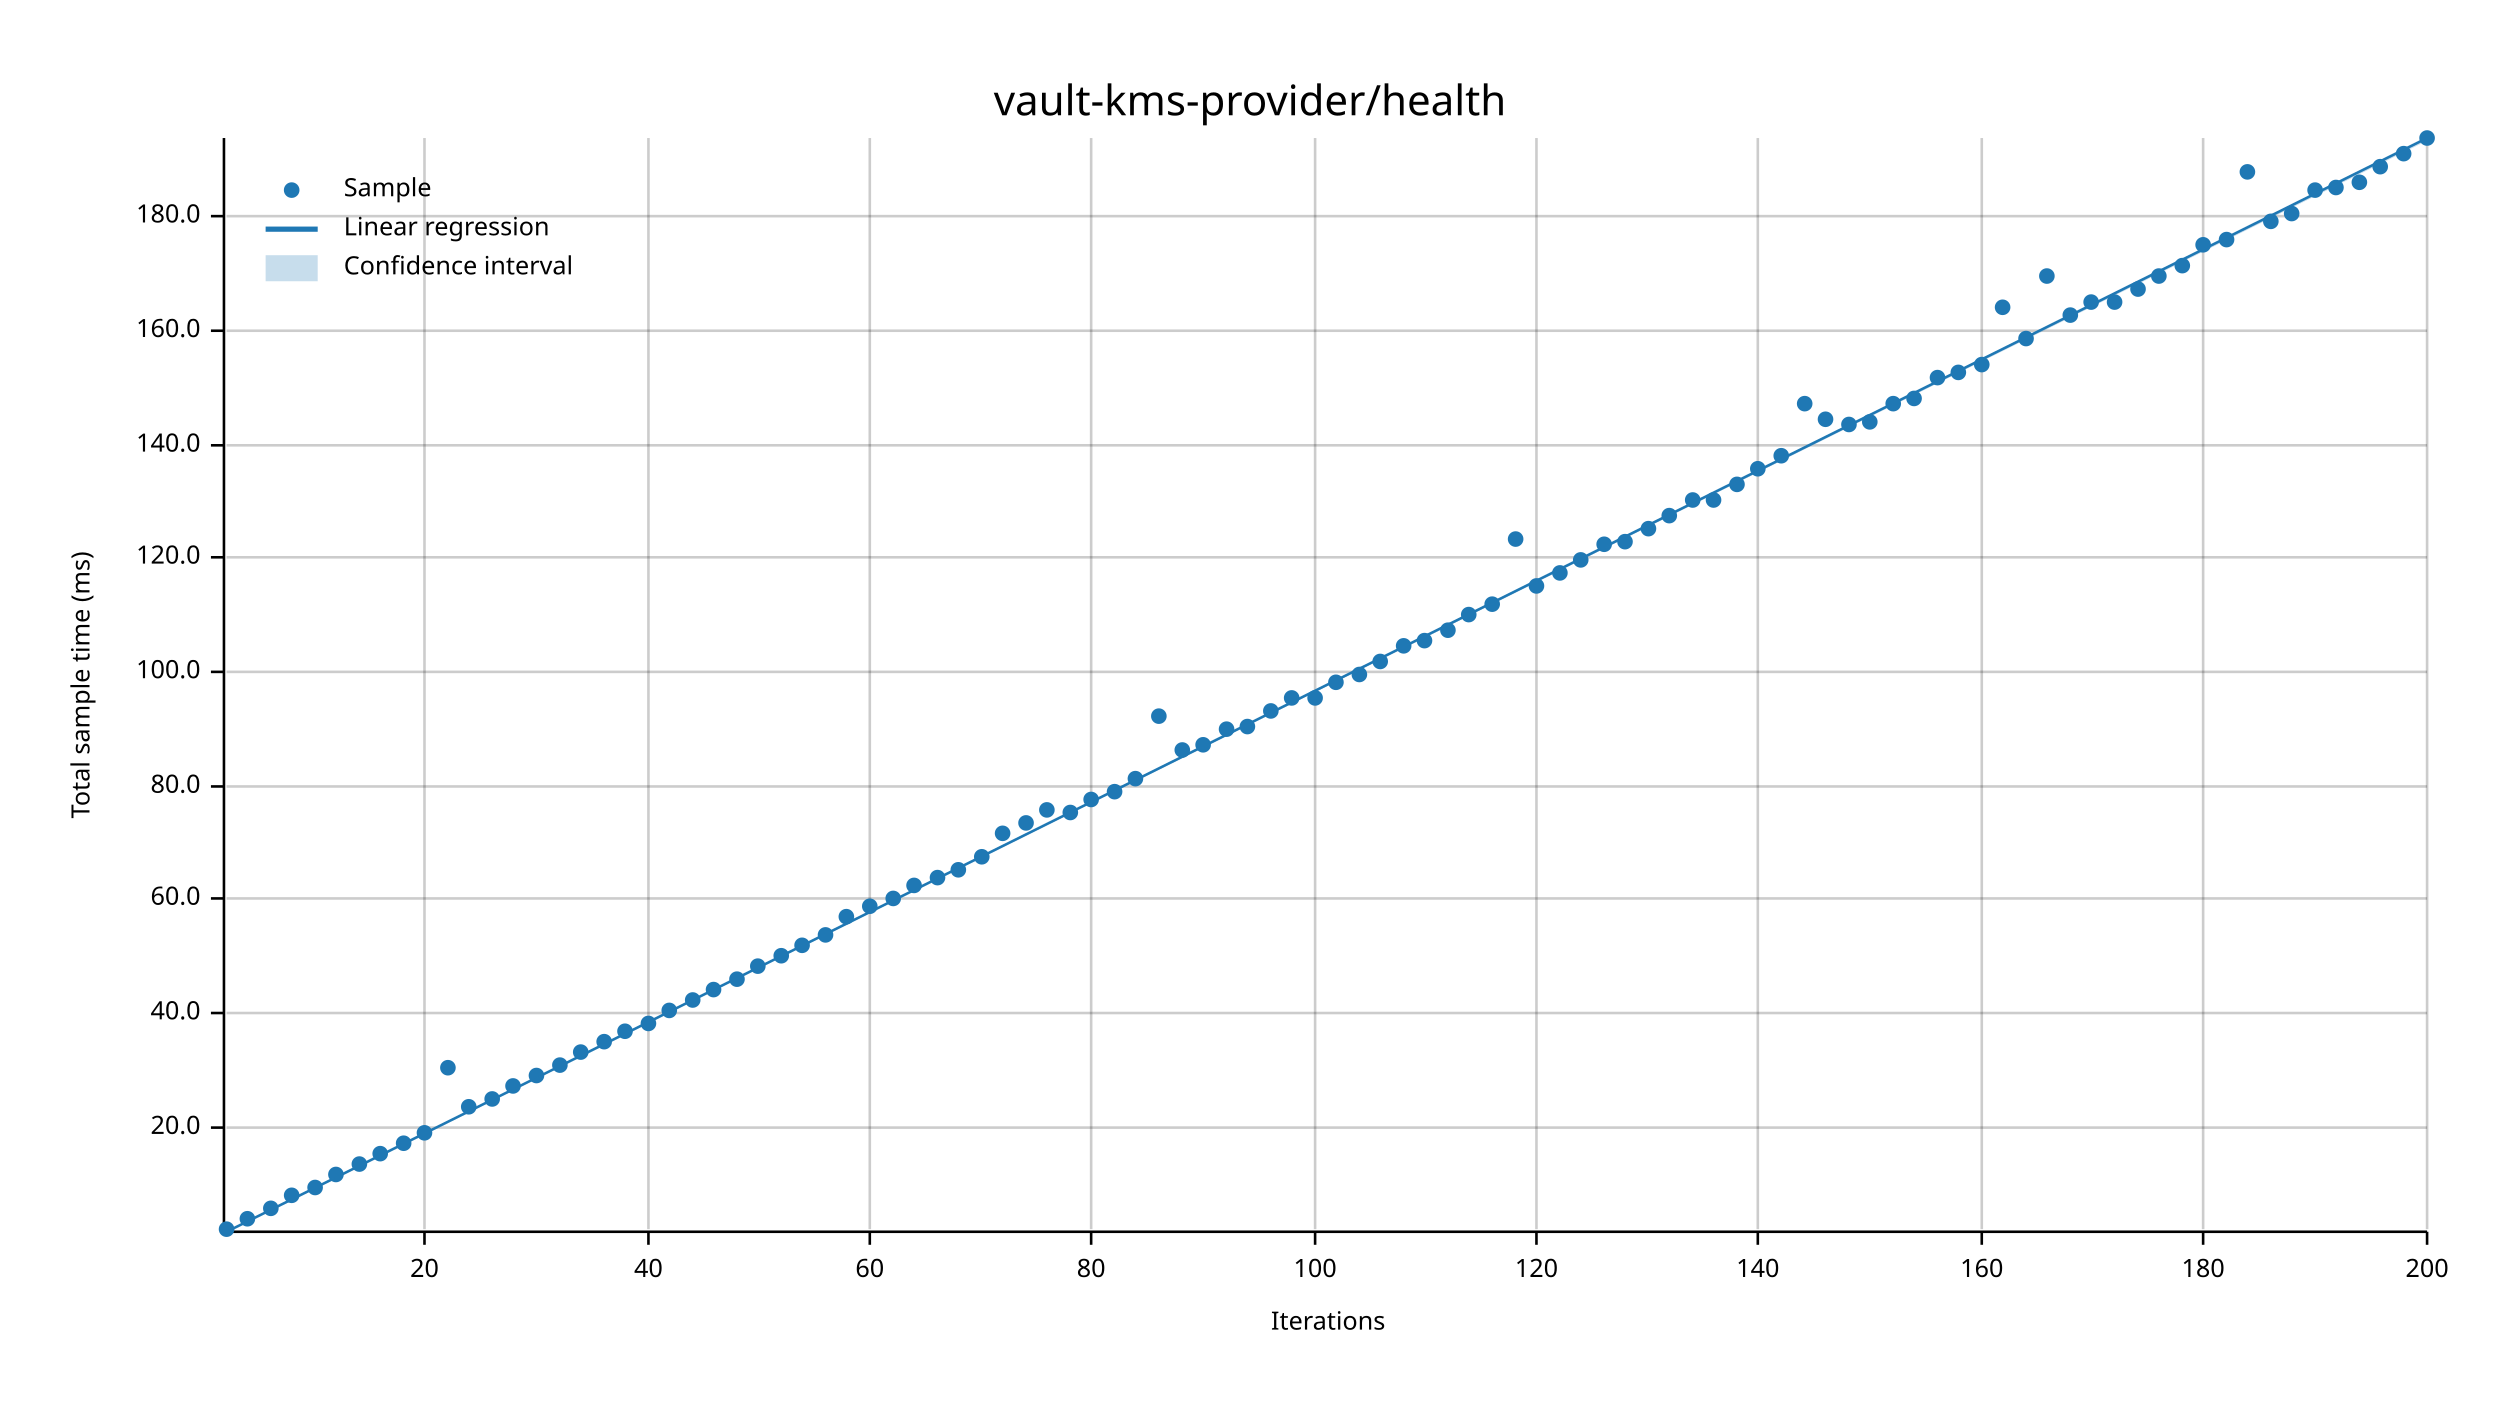
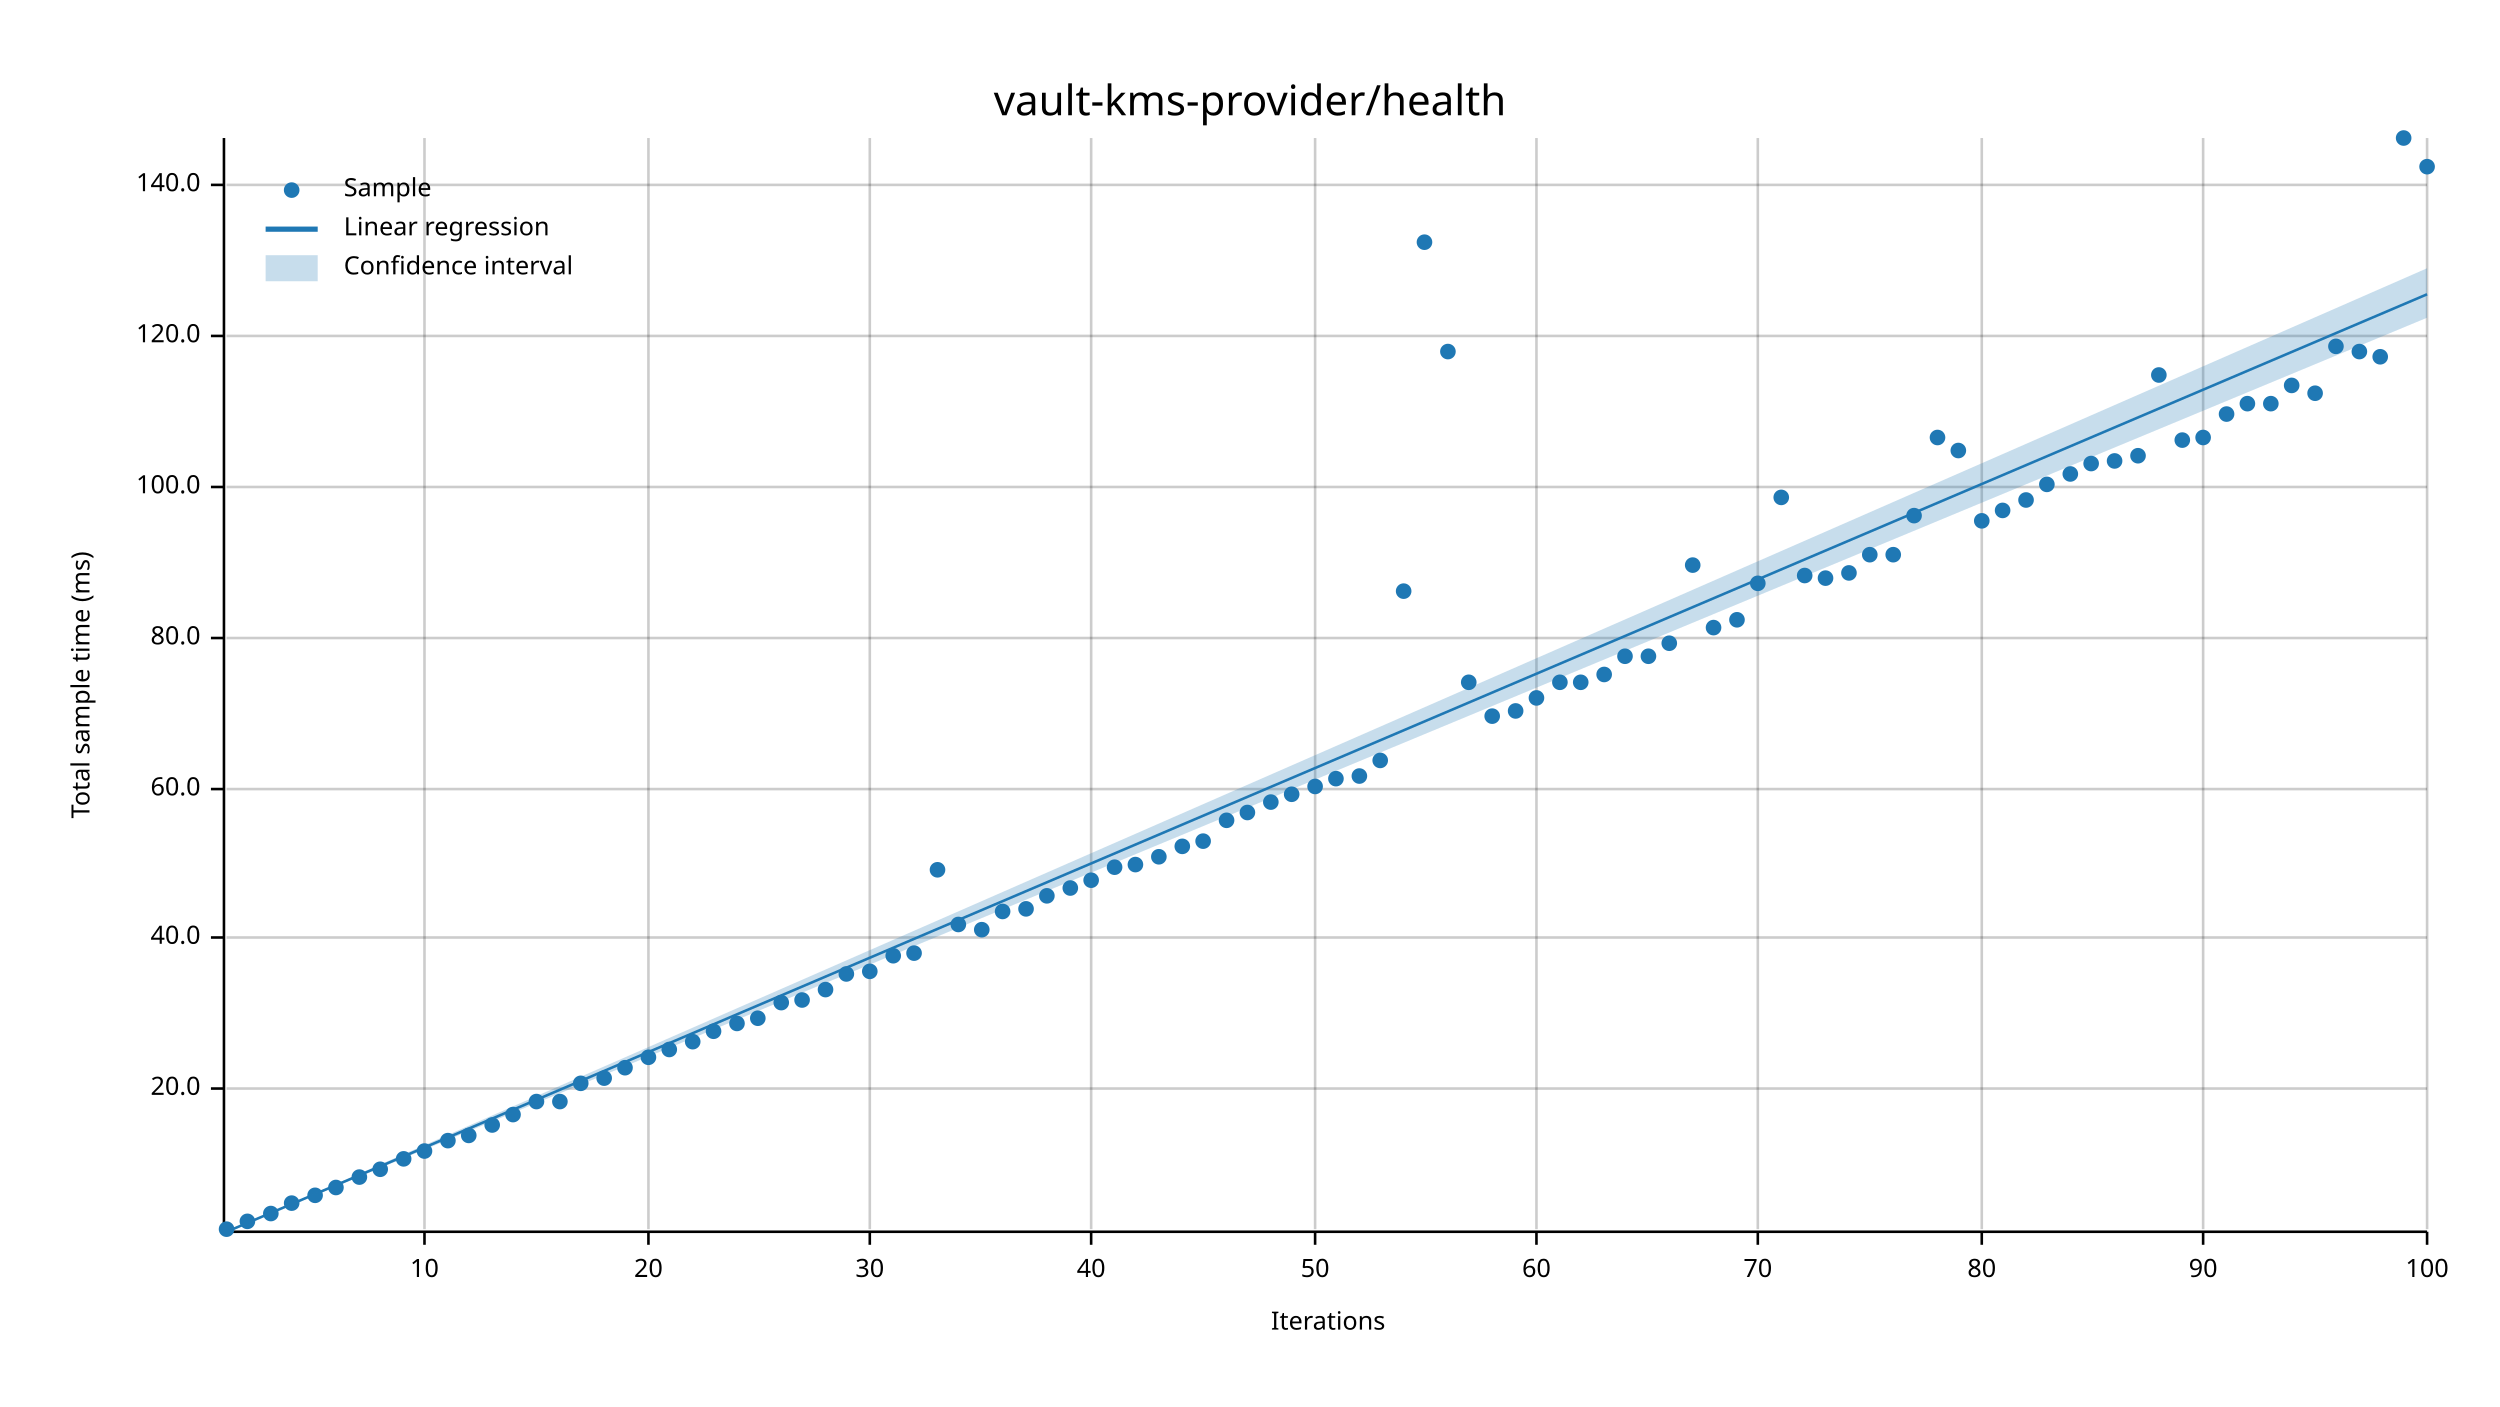
<svg xmlns="http://www.w3.org/2000/svg" width="960" height="540" viewBox="0 0 960 540">
  <text x="480" y="32" dy="0.76em" text-anchor="middle" font-family="sans-serif" font-size="16.129" opacity="1" fill="#000000">
vault-kms-provider/health
</text>
  <text x="27" y="263" dy="0.76em" text-anchor="middle" font-family="sans-serif" font-size="9.677" opacity="1" fill="#000000" transform="rotate(270, 27, 263)">
Total sample time (ms)
</text>
  <text x="510" y="513" dy="-0.5ex" text-anchor="middle" font-family="sans-serif" font-size="9.677" opacity="1" fill="#000000">
Iterations
</text>
  <line opacity="0.2" stroke="#000000" stroke-width="1" x1="163" y1="472" x2="163" y2="53" />
  <line opacity="0.2" stroke="#000000" stroke-width="1" x1="249" y1="472" x2="249" y2="53" />
  <line opacity="0.2" stroke="#000000" stroke-width="1" x1="334" y1="472" x2="334" y2="53" />
  <line opacity="0.2" stroke="#000000" stroke-width="1" x1="419" y1="472" x2="419" y2="53" />
  <line opacity="0.2" stroke="#000000" stroke-width="1" x1="505" y1="472" x2="505" y2="53" />
  <line opacity="0.2" stroke="#000000" stroke-width="1" x1="590" y1="472" x2="590" y2="53" />
  <line opacity="0.2" stroke="#000000" stroke-width="1" x1="675" y1="472" x2="675" y2="53" />
  <line opacity="0.2" stroke="#000000" stroke-width="1" x1="761" y1="472" x2="761" y2="53" />
  <line opacity="0.2" stroke="#000000" stroke-width="1" x1="846" y1="472" x2="846" y2="53" />
  <line opacity="0.2" stroke="#000000" stroke-width="1" x1="932" y1="472" x2="932" y2="53" />
-   <line opacity="0.2" stroke="#000000" stroke-width="1" x1="87" y1="433" x2="932" y2="433" />
-   <line opacity="0.2" stroke="#000000" stroke-width="1" x1="87" y1="389" x2="932" y2="389" />
-   <line opacity="0.2" stroke="#000000" stroke-width="1" x1="87" y1="345" x2="932" y2="345" />
-   <line opacity="0.2" stroke="#000000" stroke-width="1" x1="87" y1="302" x2="932" y2="302" />
-   <line opacity="0.2" stroke="#000000" stroke-width="1" x1="87" y1="258" x2="932" y2="258" />
-   <line opacity="0.2" stroke="#000000" stroke-width="1" x1="87" y1="214" x2="932" y2="214" />
-   <line opacity="0.2" stroke="#000000" stroke-width="1" x1="87" y1="171" x2="932" y2="171" />
-   <line opacity="0.2" stroke="#000000" stroke-width="1" x1="87" y1="127" x2="932" y2="127" />
-   <line opacity="0.2" stroke="#000000" stroke-width="1" x1="87" y1="83" x2="932" y2="83" />
+   <line opacity="0.2" stroke="#000000" stroke-width="1" x1="87" y1="418" x2="932" y2="418" />
+   <line opacity="0.2" stroke="#000000" stroke-width="1" x1="87" y1="360" x2="932" y2="360" />
+   <line opacity="0.2" stroke="#000000" stroke-width="1" x1="87" y1="303" x2="932" y2="303" />
+   <line opacity="0.2" stroke="#000000" stroke-width="1" x1="87" y1="245" x2="932" y2="245" />
+   <line opacity="0.2" stroke="#000000" stroke-width="1" x1="87" y1="187" x2="932" y2="187" />
+   <line opacity="0.2" stroke="#000000" stroke-width="1" x1="87" y1="129" x2="932" y2="129" />
+   <line opacity="0.2" stroke="#000000" stroke-width="1" x1="87" y1="71" x2="932" y2="71" />
  <polyline fill="none" opacity="1" stroke="#000000" stroke-width="1" points="86,53 86,472 " />
-   <text x="77" y="433" dy="0.5ex" text-anchor="end" font-family="sans-serif" font-size="9.677" opacity="1" fill="#000000">
+   <text x="77" y="418" dy="0.5ex" text-anchor="end" font-family="sans-serif" font-size="9.677" opacity="1" fill="#000000">
20.0
</text>
-   <polyline fill="none" opacity="1" stroke="#000000" stroke-width="1" points="81,433 86,433 " />
-   <text x="77" y="389" dy="0.5ex" text-anchor="end" font-family="sans-serif" font-size="9.677" opacity="1" fill="#000000">
+   <polyline fill="none" opacity="1" stroke="#000000" stroke-width="1" points="81,418 86,418 " />
+   <text x="77" y="360" dy="0.5ex" text-anchor="end" font-family="sans-serif" font-size="9.677" opacity="1" fill="#000000">
40.0
</text>
-   <polyline fill="none" opacity="1" stroke="#000000" stroke-width="1" points="81,389 86,389 " />
-   <text x="77" y="345" dy="0.5ex" text-anchor="end" font-family="sans-serif" font-size="9.677" opacity="1" fill="#000000">
+   <polyline fill="none" opacity="1" stroke="#000000" stroke-width="1" points="81,360 86,360 " />
+   <text x="77" y="303" dy="0.5ex" text-anchor="end" font-family="sans-serif" font-size="9.677" opacity="1" fill="#000000">
60.0
</text>
-   <polyline fill="none" opacity="1" stroke="#000000" stroke-width="1" points="81,345 86,345 " />
-   <text x="77" y="302" dy="0.5ex" text-anchor="end" font-family="sans-serif" font-size="9.677" opacity="1" fill="#000000">
+   <polyline fill="none" opacity="1" stroke="#000000" stroke-width="1" points="81,303 86,303 " />
+   <text x="77" y="245" dy="0.5ex" text-anchor="end" font-family="sans-serif" font-size="9.677" opacity="1" fill="#000000">
80.0
</text>
-   <polyline fill="none" opacity="1" stroke="#000000" stroke-width="1" points="81,302 86,302 " />
-   <text x="77" y="258" dy="0.5ex" text-anchor="end" font-family="sans-serif" font-size="9.677" opacity="1" fill="#000000">
+   <polyline fill="none" opacity="1" stroke="#000000" stroke-width="1" points="81,245 86,245 " />
+   <text x="77" y="187" dy="0.5ex" text-anchor="end" font-family="sans-serif" font-size="9.677" opacity="1" fill="#000000">
100.0
</text>
-   <polyline fill="none" opacity="1" stroke="#000000" stroke-width="1" points="81,258 86,258 " />
-   <text x="77" y="214" dy="0.5ex" text-anchor="end" font-family="sans-serif" font-size="9.677" opacity="1" fill="#000000">
+   <polyline fill="none" opacity="1" stroke="#000000" stroke-width="1" points="81,187 86,187 " />
+   <text x="77" y="129" dy="0.5ex" text-anchor="end" font-family="sans-serif" font-size="9.677" opacity="1" fill="#000000">
120.0
</text>
-   <polyline fill="none" opacity="1" stroke="#000000" stroke-width="1" points="81,214 86,214 " />
-   <text x="77" y="171" dy="0.5ex" text-anchor="end" font-family="sans-serif" font-size="9.677" opacity="1" fill="#000000">
+   <polyline fill="none" opacity="1" stroke="#000000" stroke-width="1" points="81,129 86,129 " />
+   <text x="77" y="71" dy="0.5ex" text-anchor="end" font-family="sans-serif" font-size="9.677" opacity="1" fill="#000000">
140.0
</text>
-   <polyline fill="none" opacity="1" stroke="#000000" stroke-width="1" points="81,171 86,171 " />
-   <text x="77" y="127" dy="0.5ex" text-anchor="end" font-family="sans-serif" font-size="9.677" opacity="1" fill="#000000">
- 160.0
- </text>
-   <polyline fill="none" opacity="1" stroke="#000000" stroke-width="1" points="81,127 86,127 " />
-   <text x="77" y="83" dy="0.5ex" text-anchor="end" font-family="sans-serif" font-size="9.677" opacity="1" fill="#000000">
- 180.0
- </text>
-   <polyline fill="none" opacity="1" stroke="#000000" stroke-width="1" points="81,83 86,83 " />
+   <polyline fill="none" opacity="1" stroke="#000000" stroke-width="1" points="81,71 86,71 " />
  <polyline fill="none" opacity="1" stroke="#000000" stroke-width="1" points="87,473 932,473 " />
  <text x="163" y="483" dy="0.76em" text-anchor="middle" font-family="sans-serif" font-size="9.677" opacity="1" fill="#000000">
- 20
+ 10
</text>
  <polyline fill="none" opacity="1" stroke="#000000" stroke-width="1" points="163,473 163,478 " />
  <text x="249" y="483" dy="0.76em" text-anchor="middle" font-family="sans-serif" font-size="9.677" opacity="1" fill="#000000">
- 40
+ 20
</text>
  <polyline fill="none" opacity="1" stroke="#000000" stroke-width="1" points="249,473 249,478 " />
  <text x="334" y="483" dy="0.76em" text-anchor="middle" font-family="sans-serif" font-size="9.677" opacity="1" fill="#000000">
- 60
+ 30
</text>
  <polyline fill="none" opacity="1" stroke="#000000" stroke-width="1" points="334,473 334,478 " />
  <text x="419" y="483" dy="0.76em" text-anchor="middle" font-family="sans-serif" font-size="9.677" opacity="1" fill="#000000">
- 80
+ 40
</text>
  <polyline fill="none" opacity="1" stroke="#000000" stroke-width="1" points="419,473 419,478 " />
  <text x="505" y="483" dy="0.76em" text-anchor="middle" font-family="sans-serif" font-size="9.677" opacity="1" fill="#000000">
- 100
+ 50
</text>
  <polyline fill="none" opacity="1" stroke="#000000" stroke-width="1" points="505,473 505,478 " />
  <text x="590" y="483" dy="0.76em" text-anchor="middle" font-family="sans-serif" font-size="9.677" opacity="1" fill="#000000">
- 120
+ 60
</text>
  <polyline fill="none" opacity="1" stroke="#000000" stroke-width="1" points="590,473 590,478 " />
  <text x="675" y="483" dy="0.76em" text-anchor="middle" font-family="sans-serif" font-size="9.677" opacity="1" fill="#000000">
- 140
+ 70
</text>
  <polyline fill="none" opacity="1" stroke="#000000" stroke-width="1" points="675,473 675,478 " />
  <text x="761" y="483" dy="0.76em" text-anchor="middle" font-family="sans-serif" font-size="9.677" opacity="1" fill="#000000">
- 160
+ 80
</text>
  <polyline fill="none" opacity="1" stroke="#000000" stroke-width="1" points="761,473 761,478 " />
  <text x="846" y="483" dy="0.76em" text-anchor="middle" font-family="sans-serif" font-size="9.677" opacity="1" fill="#000000">
- 180
+ 90
</text>
  <polyline fill="none" opacity="1" stroke="#000000" stroke-width="1" points="846,473 846,478 " />
  <text x="932" y="483" dy="0.76em" text-anchor="middle" font-family="sans-serif" font-size="9.677" opacity="1" fill="#000000">
- 200
+ 100
</text>
  <polyline fill="none" opacity="1" stroke="#000000" stroke-width="1" points="932,473 932,478 " />
  <circle cx="87" cy="472" r="3" opacity="1" fill="#1F78B4" stroke="none" stroke-width="1" />
-   <circle cx="95" cy="468" r="3" opacity="1" fill="#1F78B4" stroke="none" stroke-width="1" />
-   <circle cx="104" cy="464" r="3" opacity="1" fill="#1F78B4" stroke="none" stroke-width="1" />
-   <circle cx="112" cy="459" r="3" opacity="1" fill="#1F78B4" stroke="none" stroke-width="1" />
-   <circle cx="121" cy="456" r="3" opacity="1" fill="#1F78B4" stroke="none" stroke-width="1" />
-   <circle cx="129" cy="451" r="3" opacity="1" fill="#1F78B4" stroke="none" stroke-width="1" />
-   <circle cx="138" cy="447" r="3" opacity="1" fill="#1F78B4" stroke="none" stroke-width="1" />
-   <circle cx="146" cy="443" r="3" opacity="1" fill="#1F78B4" stroke="none" stroke-width="1" />
-   <circle cx="155" cy="439" r="3" opacity="1" fill="#1F78B4" stroke="none" stroke-width="1" />
-   <circle cx="163" cy="435" r="3" opacity="1" fill="#1F78B4" stroke="none" stroke-width="1" />
-   <circle cx="172" cy="410" r="3" opacity="1" fill="#1F78B4" stroke="none" stroke-width="1" />
-   <circle cx="180" cy="425" r="3" opacity="1" fill="#1F78B4" stroke="none" stroke-width="1" />
-   <circle cx="189" cy="422" r="3" opacity="1" fill="#1F78B4" stroke="none" stroke-width="1" />
-   <circle cx="197" cy="417" r="3" opacity="1" fill="#1F78B4" stroke="none" stroke-width="1" />
-   <circle cx="206" cy="413" r="3" opacity="1" fill="#1F78B4" stroke="none" stroke-width="1" />
-   <circle cx="215" cy="409" r="3" opacity="1" fill="#1F78B4" stroke="none" stroke-width="1" />
-   <circle cx="223" cy="404" r="3" opacity="1" fill="#1F78B4" stroke="none" stroke-width="1" />
-   <circle cx="232" cy="400" r="3" opacity="1" fill="#1F78B4" stroke="none" stroke-width="1" />
-   <circle cx="240" cy="396" r="3" opacity="1" fill="#1F78B4" stroke="none" stroke-width="1" />
-   <circle cx="249" cy="393" r="3" opacity="1" fill="#1F78B4" stroke="none" stroke-width="1" />
-   <circle cx="257" cy="388" r="3" opacity="1" fill="#1F78B4" stroke="none" stroke-width="1" />
-   <circle cx="266" cy="384" r="3" opacity="1" fill="#1F78B4" stroke="none" stroke-width="1" />
-   <circle cx="274" cy="380" r="3" opacity="1" fill="#1F78B4" stroke="none" stroke-width="1" />
-   <circle cx="283" cy="376" r="3" opacity="1" fill="#1F78B4" stroke="none" stroke-width="1" />
-   <circle cx="291" cy="371" r="3" opacity="1" fill="#1F78B4" stroke="none" stroke-width="1" />
-   <circle cx="300" cy="367" r="3" opacity="1" fill="#1F78B4" stroke="none" stroke-width="1" />
-   <circle cx="308" cy="363" r="3" opacity="1" fill="#1F78B4" stroke="none" stroke-width="1" />
-   <circle cx="317" cy="359" r="3" opacity="1" fill="#1F78B4" stroke="none" stroke-width="1" />
-   <circle cx="325" cy="352" r="3" opacity="1" fill="#1F78B4" stroke="none" stroke-width="1" />
-   <circle cx="334" cy="348" r="3" opacity="1" fill="#1F78B4" stroke="none" stroke-width="1" />
-   <circle cx="343" cy="345" r="3" opacity="1" fill="#1F78B4" stroke="none" stroke-width="1" />
-   <circle cx="351" cy="340" r="3" opacity="1" fill="#1F78B4" stroke="none" stroke-width="1" />
-   <circle cx="360" cy="337" r="3" opacity="1" fill="#1F78B4" stroke="none" stroke-width="1" />
-   <circle cx="368" cy="334" r="3" opacity="1" fill="#1F78B4" stroke="none" stroke-width="1" />
-   <circle cx="377" cy="329" r="3" opacity="1" fill="#1F78B4" stroke="none" stroke-width="1" />
-   <circle cx="385" cy="320" r="3" opacity="1" fill="#1F78B4" stroke="none" stroke-width="1" />
-   <circle cx="394" cy="316" r="3" opacity="1" fill="#1F78B4" stroke="none" stroke-width="1" />
-   <circle cx="402" cy="311" r="3" opacity="1" fill="#1F78B4" stroke="none" stroke-width="1" />
-   <circle cx="411" cy="312" r="3" opacity="1" fill="#1F78B4" stroke="none" stroke-width="1" />
-   <circle cx="419" cy="307" r="3" opacity="1" fill="#1F78B4" stroke="none" stroke-width="1" />
-   <circle cx="428" cy="304" r="3" opacity="1" fill="#1F78B4" stroke="none" stroke-width="1" />
-   <circle cx="436" cy="299" r="3" opacity="1" fill="#1F78B4" stroke="none" stroke-width="1" />
-   <circle cx="445" cy="275" r="3" opacity="1" fill="#1F78B4" stroke="none" stroke-width="1" />
-   <circle cx="454" cy="288" r="3" opacity="1" fill="#1F78B4" stroke="none" stroke-width="1" />
-   <circle cx="462" cy="286" r="3" opacity="1" fill="#1F78B4" stroke="none" stroke-width="1" />
-   <circle cx="471" cy="280" r="3" opacity="1" fill="#1F78B4" stroke="none" stroke-width="1" />
-   <circle cx="479" cy="279" r="3" opacity="1" fill="#1F78B4" stroke="none" stroke-width="1" />
-   <circle cx="488" cy="273" r="3" opacity="1" fill="#1F78B4" stroke="none" stroke-width="1" />
-   <circle cx="496" cy="268" r="3" opacity="1" fill="#1F78B4" stroke="none" stroke-width="1" />
-   <circle cx="505" cy="268" r="3" opacity="1" fill="#1F78B4" stroke="none" stroke-width="1" />
-   <circle cx="513" cy="262" r="3" opacity="1" fill="#1F78B4" stroke="none" stroke-width="1" />
-   <circle cx="522" cy="259" r="3" opacity="1" fill="#1F78B4" stroke="none" stroke-width="1" />
-   <circle cx="530" cy="254" r="3" opacity="1" fill="#1F78B4" stroke="none" stroke-width="1" />
-   <circle cx="539" cy="248" r="3" opacity="1" fill="#1F78B4" stroke="none" stroke-width="1" />
-   <circle cx="547" cy="246" r="3" opacity="1" fill="#1F78B4" stroke="none" stroke-width="1" />
-   <circle cx="556" cy="242" r="3" opacity="1" fill="#1F78B4" stroke="none" stroke-width="1" />
-   <circle cx="564" cy="236" r="3" opacity="1" fill="#1F78B4" stroke="none" stroke-width="1" />
-   <circle cx="573" cy="232" r="3" opacity="1" fill="#1F78B4" stroke="none" stroke-width="1" />
-   <circle cx="582" cy="207" r="3" opacity="1" fill="#1F78B4" stroke="none" stroke-width="1" />
-   <circle cx="590" cy="225" r="3" opacity="1" fill="#1F78B4" stroke="none" stroke-width="1" />
-   <circle cx="599" cy="220" r="3" opacity="1" fill="#1F78B4" stroke="none" stroke-width="1" />
-   <circle cx="607" cy="215" r="3" opacity="1" fill="#1F78B4" stroke="none" stroke-width="1" />
-   <circle cx="616" cy="209" r="3" opacity="1" fill="#1F78B4" stroke="none" stroke-width="1" />
-   <circle cx="624" cy="208" r="3" opacity="1" fill="#1F78B4" stroke="none" stroke-width="1" />
-   <circle cx="633" cy="203" r="3" opacity="1" fill="#1F78B4" stroke="none" stroke-width="1" />
-   <circle cx="641" cy="198" r="3" opacity="1" fill="#1F78B4" stroke="none" stroke-width="1" />
-   <circle cx="650" cy="192" r="3" opacity="1" fill="#1F78B4" stroke="none" stroke-width="1" />
-   <circle cx="658" cy="192" r="3" opacity="1" fill="#1F78B4" stroke="none" stroke-width="1" />
-   <circle cx="667" cy="186" r="3" opacity="1" fill="#1F78B4" stroke="none" stroke-width="1" />
-   <circle cx="675" cy="180" r="3" opacity="1" fill="#1F78B4" stroke="none" stroke-width="1" />
-   <circle cx="684" cy="175" r="3" opacity="1" fill="#1F78B4" stroke="none" stroke-width="1" />
-   <circle cx="693" cy="155" r="3" opacity="1" fill="#1F78B4" stroke="none" stroke-width="1" />
-   <circle cx="701" cy="161" r="3" opacity="1" fill="#1F78B4" stroke="none" stroke-width="1" />
-   <circle cx="710" cy="163" r="3" opacity="1" fill="#1F78B4" stroke="none" stroke-width="1" />
-   <circle cx="718" cy="162" r="3" opacity="1" fill="#1F78B4" stroke="none" stroke-width="1" />
-   <circle cx="727" cy="155" r="3" opacity="1" fill="#1F78B4" stroke="none" stroke-width="1" />
-   <circle cx="735" cy="153" r="3" opacity="1" fill="#1F78B4" stroke="none" stroke-width="1" />
-   <circle cx="744" cy="145" r="3" opacity="1" fill="#1F78B4" stroke="none" stroke-width="1" />
-   <circle cx="752" cy="143" r="3" opacity="1" fill="#1F78B4" stroke="none" stroke-width="1" />
-   <circle cx="761" cy="140" r="3" opacity="1" fill="#1F78B4" stroke="none" stroke-width="1" />
-   <circle cx="769" cy="118" r="3" opacity="1" fill="#1F78B4" stroke="none" stroke-width="1" />
-   <circle cx="778" cy="130" r="3" opacity="1" fill="#1F78B4" stroke="none" stroke-width="1" />
-   <circle cx="786" cy="106" r="3" opacity="1" fill="#1F78B4" stroke="none" stroke-width="1" />
-   <circle cx="795" cy="121" r="3" opacity="1" fill="#1F78B4" stroke="none" stroke-width="1" />
-   <circle cx="803" cy="116" r="3" opacity="1" fill="#1F78B4" stroke="none" stroke-width="1" />
-   <circle cx="812" cy="116" r="3" opacity="1" fill="#1F78B4" stroke="none" stroke-width="1" />
-   <circle cx="821" cy="111" r="3" opacity="1" fill="#1F78B4" stroke="none" stroke-width="1" />
-   <circle cx="829" cy="106" r="3" opacity="1" fill="#1F78B4" stroke="none" stroke-width="1" />
-   <circle cx="838" cy="102" r="3" opacity="1" fill="#1F78B4" stroke="none" stroke-width="1" />
-   <circle cx="846" cy="94" r="3" opacity="1" fill="#1F78B4" stroke="none" stroke-width="1" />
-   <circle cx="855" cy="92" r="3" opacity="1" fill="#1F78B4" stroke="none" stroke-width="1" />
-   <circle cx="863" cy="66" r="3" opacity="1" fill="#1F78B4" stroke="none" stroke-width="1" />
-   <circle cx="872" cy="85" r="3" opacity="1" fill="#1F78B4" stroke="none" stroke-width="1" />
-   <circle cx="880" cy="82" r="3" opacity="1" fill="#1F78B4" stroke="none" stroke-width="1" />
-   <circle cx="889" cy="73" r="3" opacity="1" fill="#1F78B4" stroke="none" stroke-width="1" />
-   <circle cx="897" cy="72" r="3" opacity="1" fill="#1F78B4" stroke="none" stroke-width="1" />
-   <circle cx="906" cy="70" r="3" opacity="1" fill="#1F78B4" stroke="none" stroke-width="1" />
-   <circle cx="914" cy="64" r="3" opacity="1" fill="#1F78B4" stroke="none" stroke-width="1" />
-   <circle cx="923" cy="59" r="3" opacity="1" fill="#1F78B4" stroke="none" stroke-width="1" />
-   <circle cx="932" cy="53" r="3" opacity="1" fill="#1F78B4" stroke="none" stroke-width="1" />
-   <polyline fill="none" opacity="1" stroke="#1F78B4" stroke-width="1" points="87,473 932,53 " />
-   <polygon opacity="0.25" fill="#1F78B4" points="87,473 932,54 932,53 " />
+   <circle cx="95" cy="469" r="3" opacity="1" fill="#1F78B4" stroke="none" stroke-width="1" />
+   <circle cx="104" cy="466" r="3" opacity="1" fill="#1F78B4" stroke="none" stroke-width="1" />
+   <circle cx="112" cy="462" r="3" opacity="1" fill="#1F78B4" stroke="none" stroke-width="1" />
+   <circle cx="121" cy="459" r="3" opacity="1" fill="#1F78B4" stroke="none" stroke-width="1" />
+   <circle cx="129" cy="456" r="3" opacity="1" fill="#1F78B4" stroke="none" stroke-width="1" />
+   <circle cx="138" cy="452" r="3" opacity="1" fill="#1F78B4" stroke="none" stroke-width="1" />
+   <circle cx="146" cy="449" r="3" opacity="1" fill="#1F78B4" stroke="none" stroke-width="1" />
+   <circle cx="155" cy="445" r="3" opacity="1" fill="#1F78B4" stroke="none" stroke-width="1" />
+   <circle cx="163" cy="442" r="3" opacity="1" fill="#1F78B4" stroke="none" stroke-width="1" />
+   <circle cx="172" cy="438" r="3" opacity="1" fill="#1F78B4" stroke="none" stroke-width="1" />
+   <circle cx="180" cy="436" r="3" opacity="1" fill="#1F78B4" stroke="none" stroke-width="1" />
+   <circle cx="189" cy="432" r="3" opacity="1" fill="#1F78B4" stroke="none" stroke-width="1" />
+   <circle cx="197" cy="428" r="3" opacity="1" fill="#1F78B4" stroke="none" stroke-width="1" />
+   <circle cx="206" cy="423" r="3" opacity="1" fill="#1F78B4" stroke="none" stroke-width="1" />
+   <circle cx="215" cy="423" r="3" opacity="1" fill="#1F78B4" stroke="none" stroke-width="1" />
+   <circle cx="223" cy="416" r="3" opacity="1" fill="#1F78B4" stroke="none" stroke-width="1" />
+   <circle cx="232" cy="414" r="3" opacity="1" fill="#1F78B4" stroke="none" stroke-width="1" />
+   <circle cx="240" cy="410" r="3" opacity="1" fill="#1F78B4" stroke="none" stroke-width="1" />
+   <circle cx="249" cy="406" r="3" opacity="1" fill="#1F78B4" stroke="none" stroke-width="1" />
+   <circle cx="257" cy="403" r="3" opacity="1" fill="#1F78B4" stroke="none" stroke-width="1" />
+   <circle cx="266" cy="400" r="3" opacity="1" fill="#1F78B4" stroke="none" stroke-width="1" />
+   <circle cx="274" cy="396" r="3" opacity="1" fill="#1F78B4" stroke="none" stroke-width="1" />
+   <circle cx="283" cy="393" r="3" opacity="1" fill="#1F78B4" stroke="none" stroke-width="1" />
+   <circle cx="291" cy="391" r="3" opacity="1" fill="#1F78B4" stroke="none" stroke-width="1" />
+   <circle cx="300" cy="385" r="3" opacity="1" fill="#1F78B4" stroke="none" stroke-width="1" />
+   <circle cx="308" cy="384" r="3" opacity="1" fill="#1F78B4" stroke="none" stroke-width="1" />
+   <circle cx="317" cy="380" r="3" opacity="1" fill="#1F78B4" stroke="none" stroke-width="1" />
+   <circle cx="325" cy="374" r="3" opacity="1" fill="#1F78B4" stroke="none" stroke-width="1" />
+   <circle cx="334" cy="373" r="3" opacity="1" fill="#1F78B4" stroke="none" stroke-width="1" />
+   <circle cx="343" cy="367" r="3" opacity="1" fill="#1F78B4" stroke="none" stroke-width="1" />
+   <circle cx="351" cy="366" r="3" opacity="1" fill="#1F78B4" stroke="none" stroke-width="1" />
+   <circle cx="360" cy="334" r="3" opacity="1" fill="#1F78B4" stroke="none" stroke-width="1" />
+   <circle cx="368" cy="355" r="3" opacity="1" fill="#1F78B4" stroke="none" stroke-width="1" />
+   <circle cx="377" cy="357" r="3" opacity="1" fill="#1F78B4" stroke="none" stroke-width="1" />
+   <circle cx="385" cy="350" r="3" opacity="1" fill="#1F78B4" stroke="none" stroke-width="1" />
+   <circle cx="394" cy="349" r="3" opacity="1" fill="#1F78B4" stroke="none" stroke-width="1" />
+   <circle cx="402" cy="344" r="3" opacity="1" fill="#1F78B4" stroke="none" stroke-width="1" />
+   <circle cx="411" cy="341" r="3" opacity="1" fill="#1F78B4" stroke="none" stroke-width="1" />
+   <circle cx="419" cy="338" r="3" opacity="1" fill="#1F78B4" stroke="none" stroke-width="1" />
+   <circle cx="428" cy="333" r="3" opacity="1" fill="#1F78B4" stroke="none" stroke-width="1" />
+   <circle cx="436" cy="332" r="3" opacity="1" fill="#1F78B4" stroke="none" stroke-width="1" />
+   <circle cx="445" cy="329" r="3" opacity="1" fill="#1F78B4" stroke="none" stroke-width="1" />
+   <circle cx="454" cy="325" r="3" opacity="1" fill="#1F78B4" stroke="none" stroke-width="1" />
+   <circle cx="462" cy="323" r="3" opacity="1" fill="#1F78B4" stroke="none" stroke-width="1" />
+   <circle cx="471" cy="315" r="3" opacity="1" fill="#1F78B4" stroke="none" stroke-width="1" />
+   <circle cx="479" cy="312" r="3" opacity="1" fill="#1F78B4" stroke="none" stroke-width="1" />
+   <circle cx="488" cy="308" r="3" opacity="1" fill="#1F78B4" stroke="none" stroke-width="1" />
+   <circle cx="496" cy="305" r="3" opacity="1" fill="#1F78B4" stroke="none" stroke-width="1" />
+   <circle cx="505" cy="302" r="3" opacity="1" fill="#1F78B4" stroke="none" stroke-width="1" />
+   <circle cx="513" cy="299" r="3" opacity="1" fill="#1F78B4" stroke="none" stroke-width="1" />
+   <circle cx="522" cy="298" r="3" opacity="1" fill="#1F78B4" stroke="none" stroke-width="1" />
+   <circle cx="530" cy="292" r="3" opacity="1" fill="#1F78B4" stroke="none" stroke-width="1" />
+   <circle cx="539" cy="227" r="3" opacity="1" fill="#1F78B4" stroke="none" stroke-width="1" />
+   <circle cx="547" cy="93" r="3" opacity="1" fill="#1F78B4" stroke="none" stroke-width="1" />
+   <circle cx="556" cy="135" r="3" opacity="1" fill="#1F78B4" stroke="none" stroke-width="1" />
+   <circle cx="564" cy="262" r="3" opacity="1" fill="#1F78B4" stroke="none" stroke-width="1" />
+   <circle cx="573" cy="275" r="3" opacity="1" fill="#1F78B4" stroke="none" stroke-width="1" />
+   <circle cx="582" cy="273" r="3" opacity="1" fill="#1F78B4" stroke="none" stroke-width="1" />
+   <circle cx="590" cy="268" r="3" opacity="1" fill="#1F78B4" stroke="none" stroke-width="1" />
+   <circle cx="599" cy="262" r="3" opacity="1" fill="#1F78B4" stroke="none" stroke-width="1" />
+   <circle cx="607" cy="262" r="3" opacity="1" fill="#1F78B4" stroke="none" stroke-width="1" />
+   <circle cx="616" cy="259" r="3" opacity="1" fill="#1F78B4" stroke="none" stroke-width="1" />
+   <circle cx="624" cy="252" r="3" opacity="1" fill="#1F78B4" stroke="none" stroke-width="1" />
+   <circle cx="633" cy="252" r="3" opacity="1" fill="#1F78B4" stroke="none" stroke-width="1" />
+   <circle cx="641" cy="247" r="3" opacity="1" fill="#1F78B4" stroke="none" stroke-width="1" />
+   <circle cx="650" cy="217" r="3" opacity="1" fill="#1F78B4" stroke="none" stroke-width="1" />
+   <circle cx="658" cy="241" r="3" opacity="1" fill="#1F78B4" stroke="none" stroke-width="1" />
+   <circle cx="667" cy="238" r="3" opacity="1" fill="#1F78B4" stroke="none" stroke-width="1" />
+   <circle cx="675" cy="224" r="3" opacity="1" fill="#1F78B4" stroke="none" stroke-width="1" />
+   <circle cx="684" cy="191" r="3" opacity="1" fill="#1F78B4" stroke="none" stroke-width="1" />
+   <circle cx="693" cy="221" r="3" opacity="1" fill="#1F78B4" stroke="none" stroke-width="1" />
+   <circle cx="701" cy="222" r="3" opacity="1" fill="#1F78B4" stroke="none" stroke-width="1" />
+   <circle cx="710" cy="220" r="3" opacity="1" fill="#1F78B4" stroke="none" stroke-width="1" />
+   <circle cx="718" cy="213" r="3" opacity="1" fill="#1F78B4" stroke="none" stroke-width="1" />
+   <circle cx="727" cy="213" r="3" opacity="1" fill="#1F78B4" stroke="none" stroke-width="1" />
+   <circle cx="735" cy="198" r="3" opacity="1" fill="#1F78B4" stroke="none" stroke-width="1" />
+   <circle cx="744" cy="168" r="3" opacity="1" fill="#1F78B4" stroke="none" stroke-width="1" />
+   <circle cx="752" cy="173" r="3" opacity="1" fill="#1F78B4" stroke="none" stroke-width="1" />
+   <circle cx="761" cy="200" r="3" opacity="1" fill="#1F78B4" stroke="none" stroke-width="1" />
+   <circle cx="769" cy="196" r="3" opacity="1" fill="#1F78B4" stroke="none" stroke-width="1" />
+   <circle cx="778" cy="192" r="3" opacity="1" fill="#1F78B4" stroke="none" stroke-width="1" />
+   <circle cx="786" cy="186" r="3" opacity="1" fill="#1F78B4" stroke="none" stroke-width="1" />
+   <circle cx="795" cy="182" r="3" opacity="1" fill="#1F78B4" stroke="none" stroke-width="1" />
+   <circle cx="803" cy="178" r="3" opacity="1" fill="#1F78B4" stroke="none" stroke-width="1" />
+   <circle cx="812" cy="177" r="3" opacity="1" fill="#1F78B4" stroke="none" stroke-width="1" />
+   <circle cx="821" cy="175" r="3" opacity="1" fill="#1F78B4" stroke="none" stroke-width="1" />
+   <circle cx="829" cy="144" r="3" opacity="1" fill="#1F78B4" stroke="none" stroke-width="1" />
+   <circle cx="838" cy="169" r="3" opacity="1" fill="#1F78B4" stroke="none" stroke-width="1" />
+   <circle cx="846" cy="168" r="3" opacity="1" fill="#1F78B4" stroke="none" stroke-width="1" />
+   <circle cx="855" cy="159" r="3" opacity="1" fill="#1F78B4" stroke="none" stroke-width="1" />
+   <circle cx="863" cy="155" r="3" opacity="1" fill="#1F78B4" stroke="none" stroke-width="1" />
+   <circle cx="872" cy="155" r="3" opacity="1" fill="#1F78B4" stroke="none" stroke-width="1" />
+   <circle cx="880" cy="148" r="3" opacity="1" fill="#1F78B4" stroke="none" stroke-width="1" />
+   <circle cx="889" cy="151" r="3" opacity="1" fill="#1F78B4" stroke="none" stroke-width="1" />
+   <circle cx="897" cy="133" r="3" opacity="1" fill="#1F78B4" stroke="none" stroke-width="1" />
+   <circle cx="906" cy="135" r="3" opacity="1" fill="#1F78B4" stroke="none" stroke-width="1" />
+   <circle cx="914" cy="137" r="3" opacity="1" fill="#1F78B4" stroke="none" stroke-width="1" />
+   <circle cx="923" cy="53" r="3" opacity="1" fill="#1F78B4" stroke="none" stroke-width="1" />
+   <circle cx="932" cy="64" r="3" opacity="1" fill="#1F78B4" stroke="none" stroke-width="1" />
+   <polyline fill="none" opacity="1" stroke="#1F78B4" stroke-width="1" points="87,473 932,113 " />
+   <polygon opacity="0.25" fill="#1F78B4" points="87,473 932,122 932,103 " />
  <text x="132" y="68" dy="0.76em" text-anchor="start" font-family="sans-serif" font-size="9.677" opacity="1" fill="#000000">
Sample
</text>
  <text x="132" y="83" dy="0.76em" text-anchor="start" font-family="sans-serif" font-size="9.677" opacity="1" fill="#000000">
Linear regression
</text>
  <text x="132" y="98" dy="0.76em" text-anchor="start" font-family="sans-serif" font-size="9.677" opacity="1" fill="#000000">
Confidence interval
</text>
  <circle cx="112" cy="73" r="3" opacity="1" fill="#1F78B4" stroke="none" stroke-width="1" />
  <polyline fill="none" opacity="1" stroke="#1F78B4" stroke-width="2" points="102,88 122,88 " />
  <rect x="102" y="98" width="20" height="10" opacity="0.25" fill="#1F78B4" stroke="none" />
</svg>
